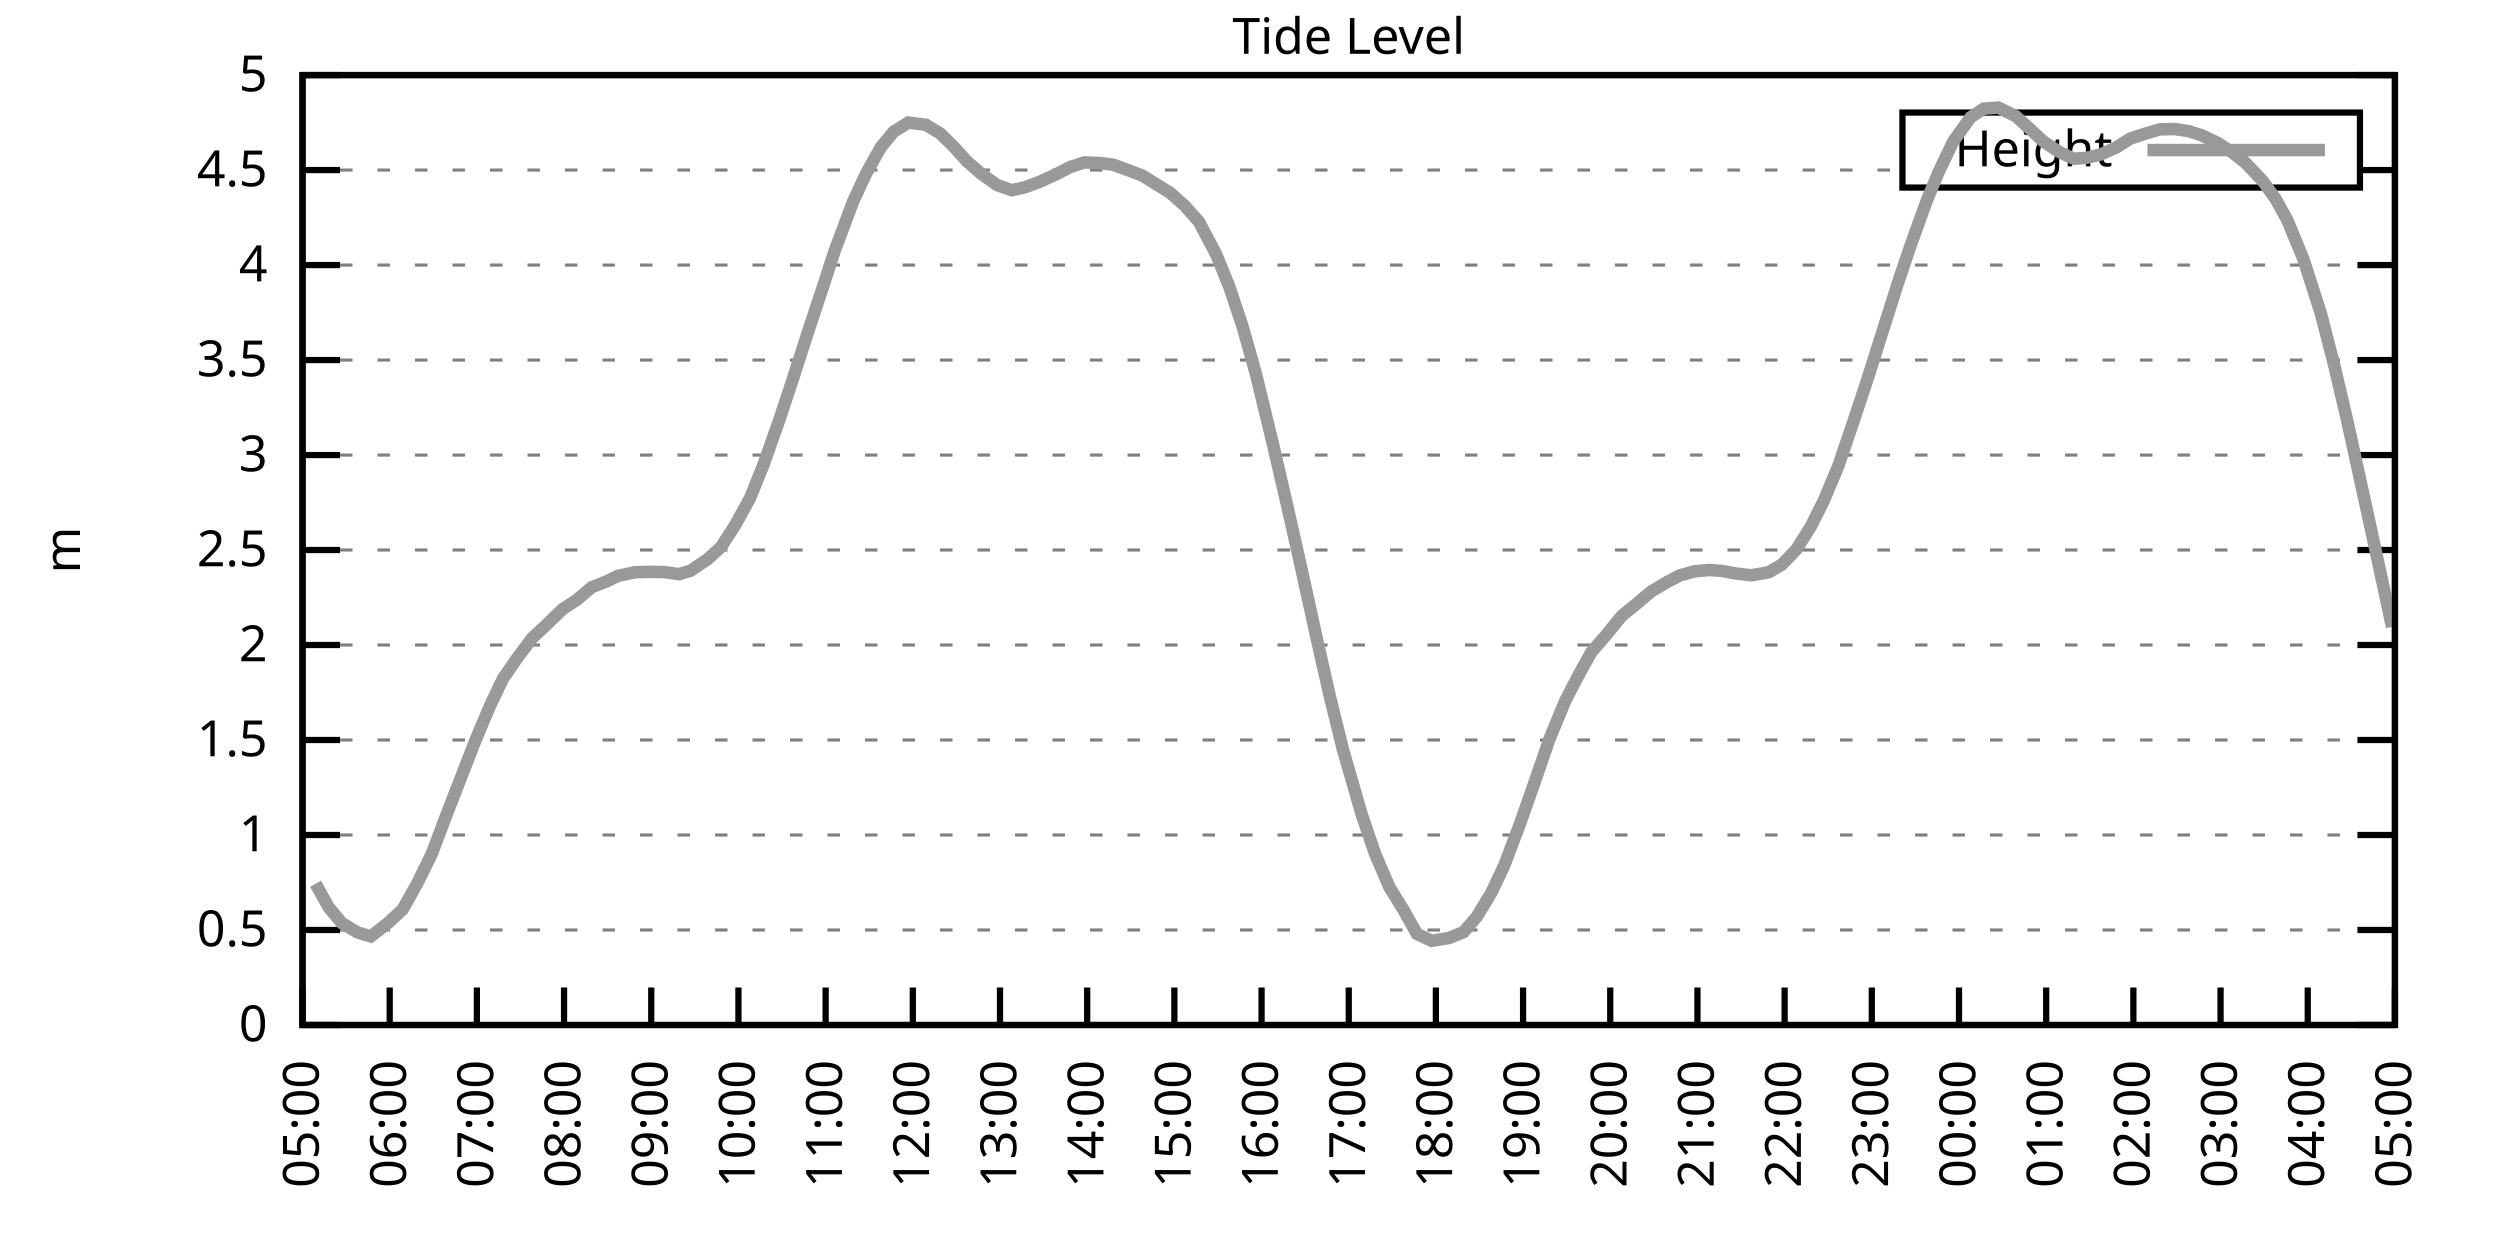
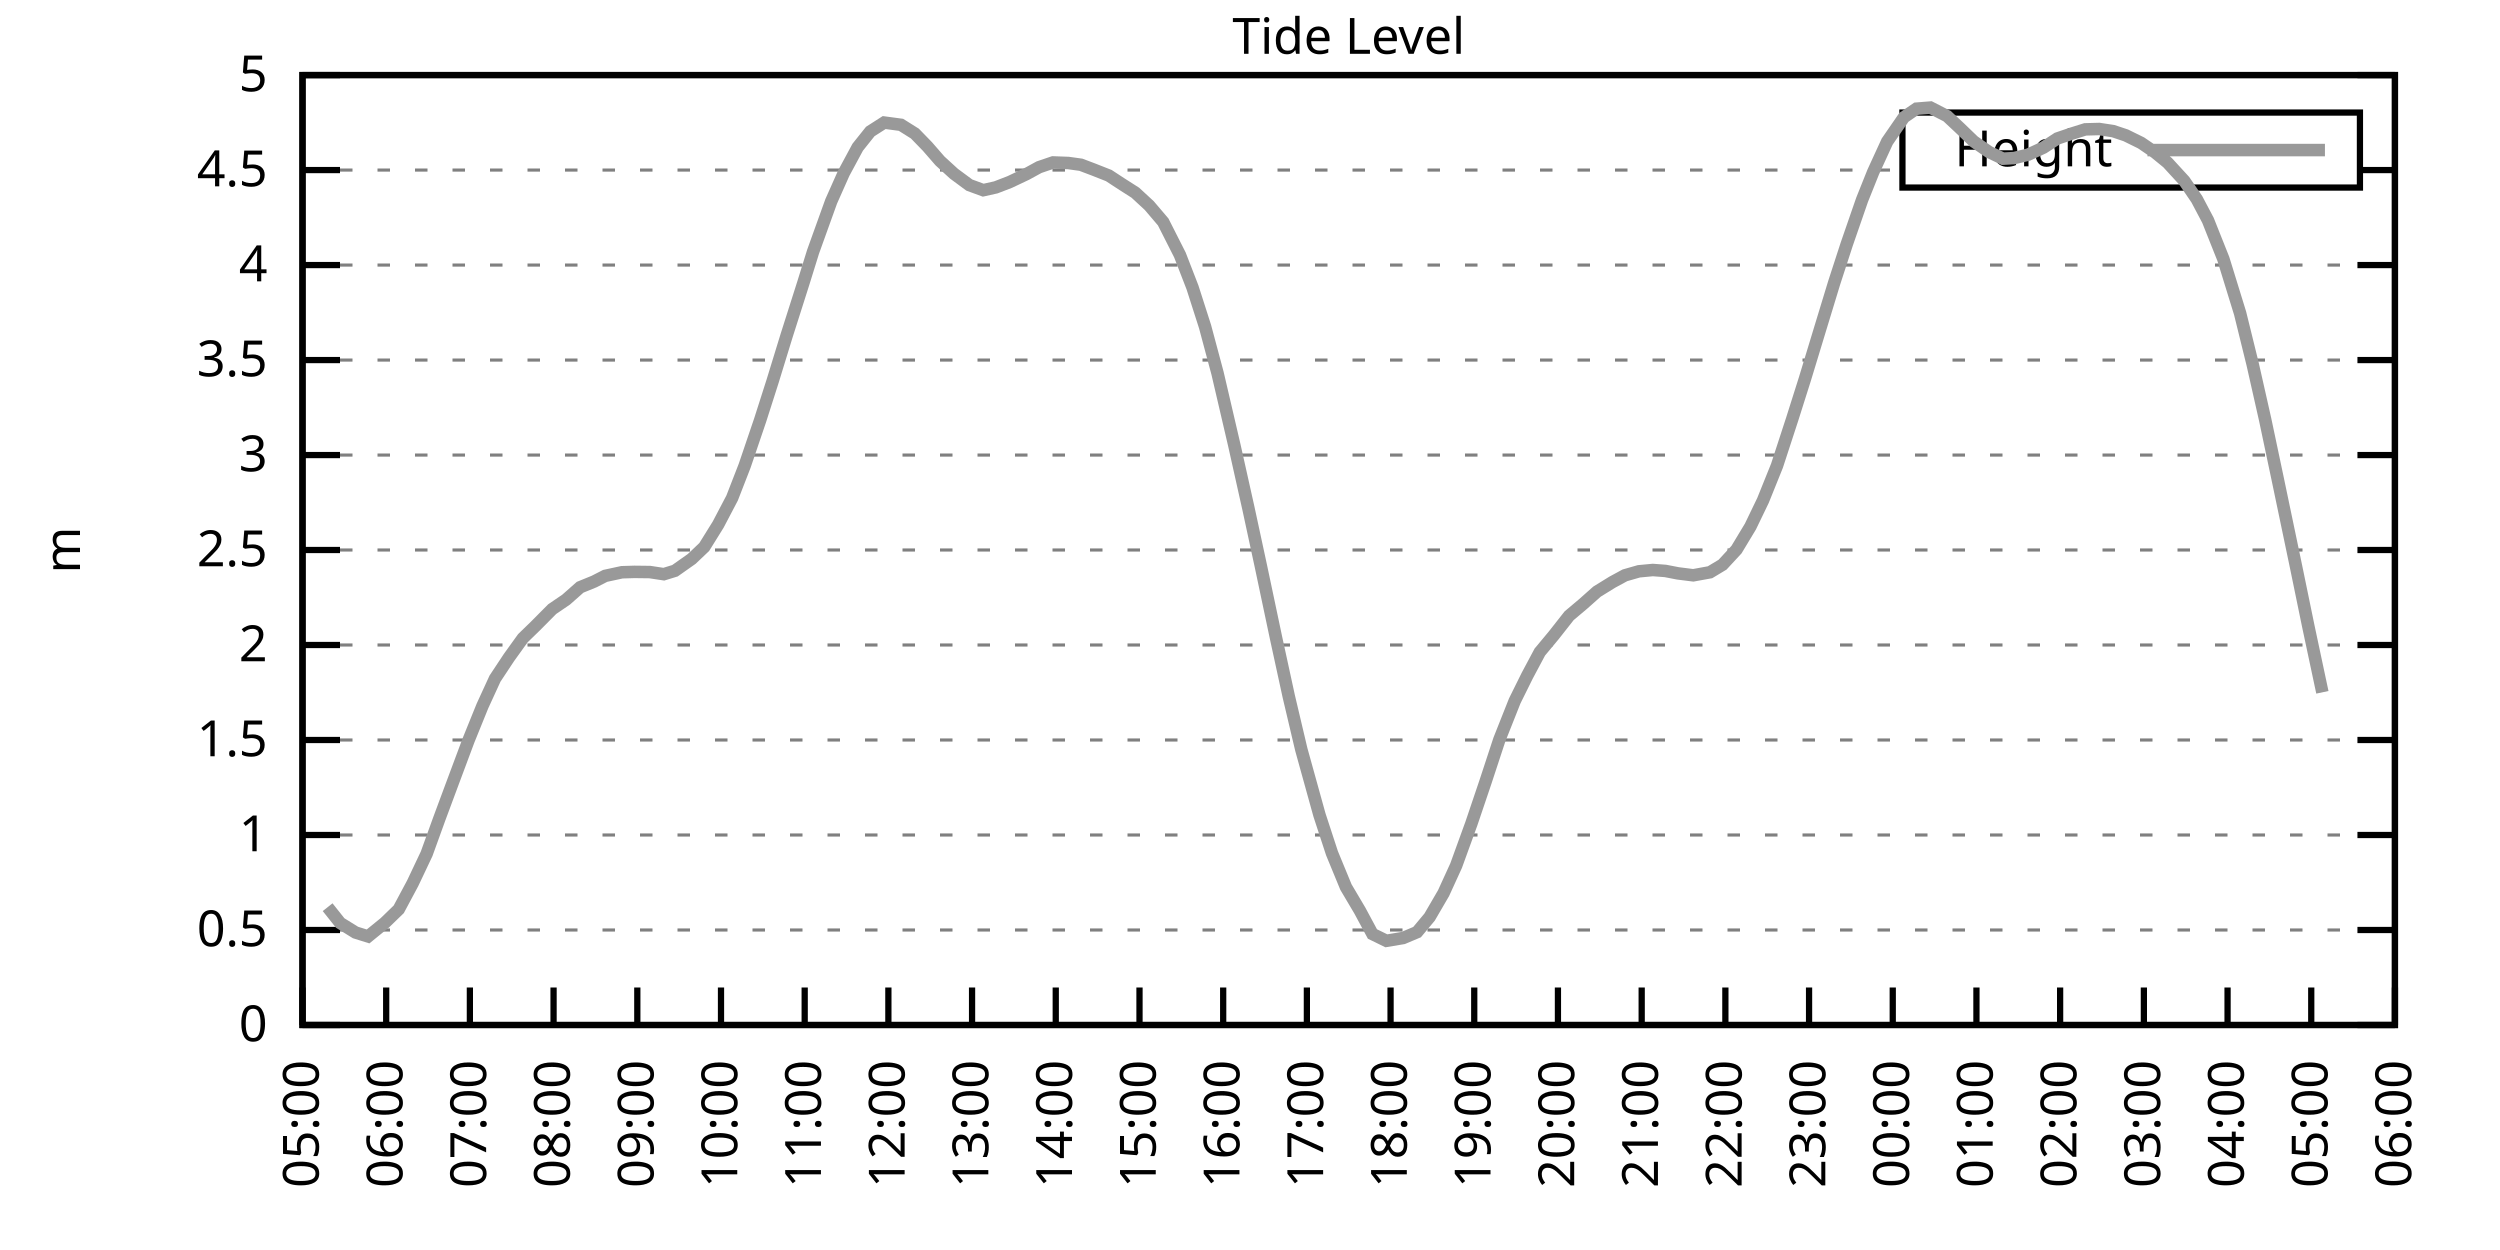
<svg xmlns="http://www.w3.org/2000/svg" xmlns:xlink="http://www.w3.org/1999/xlink" width="400" height="200" viewBox="0 0 400 200">
  <g id="gnuplot_canvas">
    <rect x="0" y="0" width="400" height="200" fill="none" />
    <defs>
      <circle id="gpDot" r="0.5" stroke-width="0.5" stroke="currentColor" />
      <path id="gpPt0" stroke-width="0.333" stroke="currentColor" d="M-1,0 h2 M0,-1 v2" />
      <path id="gpPt1" stroke-width="0.333" stroke="currentColor" d="M-1,-1 L1,1 M1,-1 L-1,1" />
      <path id="gpPt2" stroke-width="0.333" stroke="currentColor" d="M-1,0 L1,0 M0,-1 L0,1 M-1,-1 L1,1 M-1,1 L1,-1" />
      <rect id="gpPt3" stroke-width="0.333" stroke="currentColor" x="-1" y="-1" width="2" height="2" />
      <rect id="gpPt4" stroke-width="0.333" stroke="currentColor" fill="currentColor" x="-1" y="-1" width="2" height="2" />
      <circle id="gpPt5" stroke-width="0.333" stroke="currentColor" cx="0" cy="0" r="1" />
      <use xlink:href="#gpPt5" id="gpPt6" fill="currentColor" stroke="none" />
      <path id="gpPt7" stroke-width="0.333" stroke="currentColor" d="M0,-1.33 L-1.33,0.67 L1.33,0.67 z" />
      <use xlink:href="#gpPt7" id="gpPt8" fill="currentColor" stroke="none" />
      <use xlink:href="#gpPt7" id="gpPt9" stroke="currentColor" transform="rotate(180)" />
      <use xlink:href="#gpPt9" id="gpPt10" fill="currentColor" stroke="none" />
      <use xlink:href="#gpPt3" id="gpPt11" stroke="currentColor" transform="rotate(45)" />
      <use xlink:href="#gpPt11" id="gpPt12" fill="currentColor" stroke="none" />
      <path id="gpPt13" stroke-width="0.333" stroke="currentColor" d="M0,1.330 L1.265,0.411 L0.782,-1.067 L-0.782,-1.076 L-1.265,0.411 z" />
      <use xlink:href="#gpPt13" id="gpPt14" fill="currentColor" stroke="none" />
      <filter id="textbox" filterUnits="objectBoundingBox" x="0" y="0" height="1" width="1">
        <feFlood flood-color="white" flood-opacity="1" result="bgnd" />
        <feComposite in="SourceGraphic" in2="bgnd" operator="atop" />
      </filter>
      <filter id="greybox" filterUnits="objectBoundingBox" x="0" y="0" height="1" width="1">
        <feFlood flood-color="lightgrey" flood-opacity="1" result="grey" />
        <feComposite in="SourceGraphic" in2="grey" operator="atop" />
      </filter>
    </defs>
    <g fill="none" color="white" stroke="currentColor" stroke-width="1.00" stroke-linecap="butt" stroke-linejoin="miter">
</g>
    <g fill="none" color="black" stroke="currentColor" stroke-width="1.00" stroke-linecap="butt" stroke-linejoin="miter">
      <g stroke="none" shape-rendering="crispEdges">
        <polygon fill="rgb(255, 255, 255)" points="48.40,164.00 383.18,164.00 383.18,12.02 48.40,12.02 " />
      </g>
    </g>
    <g fill="none" color="black" stroke="currentColor" stroke-width="1.00" stroke-linecap="butt" stroke-linejoin="miter">
</g>
    <g fill="none" color="black" stroke="black" stroke-width="0.50" stroke-linecap="butt" stroke-linejoin="miter">
</g>
    <g fill="none" color="gray" stroke="currentColor" stroke-width="0.50" stroke-linecap="butt" stroke-linejoin="miter">
      <path stroke="gray" stroke-dasharray="2,4" class="gridline" d="M48.40,164.00 L383.19,164.00  " />
    </g>
    <g fill="none" color="gray" stroke="gray" stroke-width="1.00" stroke-linecap="butt" stroke-linejoin="miter">
</g>
    <g fill="none" color="black" stroke="currentColor" stroke-width="1.00" stroke-linecap="butt" stroke-linejoin="miter">
      <path stroke="black" d="M48.40,164.00 L54.40,164.00 M383.19,164.00 L377.19,164.00  " />
      <g transform="translate(42.80,166.60)" stroke="none" fill="black" font-family="Sans" font-size="8.00" text-anchor="end">
        <text>
          <tspan font-family="Sans"> 0</tspan>
        </text>
      </g>
    </g>
    <g fill="none" color="black" stroke="currentColor" stroke-width="1.00" stroke-linecap="butt" stroke-linejoin="miter">
</g>
    <g fill="none" color="black" stroke="black" stroke-width="0.50" stroke-linecap="butt" stroke-linejoin="miter">
</g>
    <g fill="none" color="gray" stroke="currentColor" stroke-width="0.50" stroke-linecap="butt" stroke-linejoin="miter">
      <path stroke="gray" stroke-dasharray="2,4" class="gridline" d="M48.40,148.80 L383.19,148.80  " />
    </g>
    <g fill="none" color="gray" stroke="gray" stroke-width="1.00" stroke-linecap="butt" stroke-linejoin="miter">
</g>
    <g fill="none" color="black" stroke="currentColor" stroke-width="1.00" stroke-linecap="butt" stroke-linejoin="miter">
      <path stroke="black" d="M48.40,148.80 L54.40,148.80 M383.19,148.80 L377.19,148.80  " />
      <g transform="translate(42.80,151.40)" stroke="none" fill="black" font-family="Sans" font-size="8.00" text-anchor="end">
        <text>
          <tspan font-family="Sans"> 0.5</tspan>
        </text>
      </g>
    </g>
    <g fill="none" color="black" stroke="currentColor" stroke-width="1.00" stroke-linecap="butt" stroke-linejoin="miter">
</g>
    <g fill="none" color="black" stroke="black" stroke-width="0.50" stroke-linecap="butt" stroke-linejoin="miter">
</g>
    <g fill="none" color="gray" stroke="currentColor" stroke-width="0.50" stroke-linecap="butt" stroke-linejoin="miter">
      <path stroke="gray" stroke-dasharray="2,4" class="gridline" d="M48.40,133.60 L383.19,133.60  " />
    </g>
    <g fill="none" color="gray" stroke="gray" stroke-width="1.00" stroke-linecap="butt" stroke-linejoin="miter">
</g>
    <g fill="none" color="black" stroke="currentColor" stroke-width="1.00" stroke-linecap="butt" stroke-linejoin="miter">
      <path stroke="black" d="M48.40,133.60 L54.40,133.60 M383.19,133.60 L377.19,133.60  " />
      <g transform="translate(42.80,136.20)" stroke="none" fill="black" font-family="Sans" font-size="8.00" text-anchor="end">
        <text>
          <tspan font-family="Sans"> 1</tspan>
        </text>
      </g>
    </g>
    <g fill="none" color="black" stroke="currentColor" stroke-width="1.00" stroke-linecap="butt" stroke-linejoin="miter">
</g>
    <g fill="none" color="black" stroke="black" stroke-width="0.50" stroke-linecap="butt" stroke-linejoin="miter">
</g>
    <g fill="none" color="gray" stroke="currentColor" stroke-width="0.50" stroke-linecap="butt" stroke-linejoin="miter">
      <path stroke="gray" stroke-dasharray="2,4" class="gridline" d="M48.40,118.40 L383.19,118.40  " />
    </g>
    <g fill="none" color="gray" stroke="gray" stroke-width="1.00" stroke-linecap="butt" stroke-linejoin="miter">
</g>
    <g fill="none" color="black" stroke="currentColor" stroke-width="1.00" stroke-linecap="butt" stroke-linejoin="miter">
      <path stroke="black" d="M48.40,118.40 L54.40,118.40 M383.19,118.40 L377.19,118.40  " />
      <g transform="translate(42.80,121.00)" stroke="none" fill="black" font-family="Sans" font-size="8.00" text-anchor="end">
        <text>
          <tspan font-family="Sans"> 1.5</tspan>
        </text>
      </g>
    </g>
    <g fill="none" color="black" stroke="currentColor" stroke-width="1.00" stroke-linecap="butt" stroke-linejoin="miter">
</g>
    <g fill="none" color="black" stroke="black" stroke-width="0.50" stroke-linecap="butt" stroke-linejoin="miter">
</g>
    <g fill="none" color="gray" stroke="currentColor" stroke-width="0.50" stroke-linecap="butt" stroke-linejoin="miter">
      <path stroke="gray" stroke-dasharray="2,4" class="gridline" d="M48.40,103.20 L383.19,103.20  " />
    </g>
    <g fill="none" color="gray" stroke="gray" stroke-width="1.00" stroke-linecap="butt" stroke-linejoin="miter">
</g>
    <g fill="none" color="black" stroke="currentColor" stroke-width="1.00" stroke-linecap="butt" stroke-linejoin="miter">
      <path stroke="black" d="M48.40,103.20 L54.40,103.20 M383.19,103.20 L377.19,103.20  " />
      <g transform="translate(42.80,105.80)" stroke="none" fill="black" font-family="Sans" font-size="8.00" text-anchor="end">
        <text>
          <tspan font-family="Sans"> 2</tspan>
        </text>
      </g>
    </g>
    <g fill="none" color="black" stroke="currentColor" stroke-width="1.00" stroke-linecap="butt" stroke-linejoin="miter">
</g>
    <g fill="none" color="black" stroke="black" stroke-width="0.50" stroke-linecap="butt" stroke-linejoin="miter">
</g>
    <g fill="none" color="gray" stroke="currentColor" stroke-width="0.50" stroke-linecap="butt" stroke-linejoin="miter">
      <path stroke="gray" stroke-dasharray="2,4" class="gridline" d="M48.40,88.00 L383.19,88.00  " />
    </g>
    <g fill="none" color="gray" stroke="gray" stroke-width="1.00" stroke-linecap="butt" stroke-linejoin="miter">
</g>
    <g fill="none" color="black" stroke="currentColor" stroke-width="1.00" stroke-linecap="butt" stroke-linejoin="miter">
      <path stroke="black" d="M48.40,88.00 L54.40,88.00 M383.19,88.00 L377.19,88.00  " />
      <g transform="translate(42.80,90.60)" stroke="none" fill="black" font-family="Sans" font-size="8.00" text-anchor="end">
        <text>
          <tspan font-family="Sans"> 2.5</tspan>
        </text>
      </g>
    </g>
    <g fill="none" color="black" stroke="currentColor" stroke-width="1.00" stroke-linecap="butt" stroke-linejoin="miter">
</g>
    <g fill="none" color="black" stroke="black" stroke-width="0.50" stroke-linecap="butt" stroke-linejoin="miter">
</g>
    <g fill="none" color="gray" stroke="currentColor" stroke-width="0.50" stroke-linecap="butt" stroke-linejoin="miter">
      <path stroke="gray" stroke-dasharray="2,4" class="gridline" d="M48.40,72.81 L383.19,72.81  " />
    </g>
    <g fill="none" color="gray" stroke="gray" stroke-width="1.00" stroke-linecap="butt" stroke-linejoin="miter">
</g>
    <g fill="none" color="black" stroke="currentColor" stroke-width="1.00" stroke-linecap="butt" stroke-linejoin="miter">
      <path stroke="black" d="M48.40,72.81 L54.40,72.81 M383.19,72.81 L377.19,72.81  " />
      <g transform="translate(42.80,75.41)" stroke="none" fill="black" font-family="Sans" font-size="8.00" text-anchor="end">
        <text>
          <tspan font-family="Sans"> 3</tspan>
        </text>
      </g>
    </g>
    <g fill="none" color="black" stroke="currentColor" stroke-width="1.00" stroke-linecap="butt" stroke-linejoin="miter">
</g>
    <g fill="none" color="black" stroke="black" stroke-width="0.50" stroke-linecap="butt" stroke-linejoin="miter">
</g>
    <g fill="none" color="gray" stroke="currentColor" stroke-width="0.50" stroke-linecap="butt" stroke-linejoin="miter">
      <path stroke="gray" stroke-dasharray="2,4" class="gridline" d="M48.40,57.61 L383.19,57.61  " />
    </g>
    <g fill="none" color="gray" stroke="gray" stroke-width="1.00" stroke-linecap="butt" stroke-linejoin="miter">
</g>
    <g fill="none" color="black" stroke="currentColor" stroke-width="1.00" stroke-linecap="butt" stroke-linejoin="miter">
      <path stroke="black" d="M48.40,57.61 L54.40,57.61 M383.19,57.61 L377.19,57.61  " />
      <g transform="translate(42.80,60.21)" stroke="none" fill="black" font-family="Sans" font-size="8.00" text-anchor="end">
        <text>
          <tspan font-family="Sans"> 3.5</tspan>
        </text>
      </g>
    </g>
    <g fill="none" color="black" stroke="currentColor" stroke-width="1.00" stroke-linecap="butt" stroke-linejoin="miter">
</g>
    <g fill="none" color="black" stroke="black" stroke-width="0.50" stroke-linecap="butt" stroke-linejoin="miter">
</g>
    <g fill="none" color="gray" stroke="currentColor" stroke-width="0.50" stroke-linecap="butt" stroke-linejoin="miter">
      <path stroke="gray" stroke-dasharray="2,4" class="gridline" d="M48.40,42.41 L383.19,42.41  " />
    </g>
    <g fill="none" color="gray" stroke="gray" stroke-width="1.00" stroke-linecap="butt" stroke-linejoin="miter">
</g>
    <g fill="none" color="black" stroke="currentColor" stroke-width="1.00" stroke-linecap="butt" stroke-linejoin="miter">
      <path stroke="black" d="M48.40,42.41 L54.40,42.41 M383.19,42.41 L377.19,42.41  " />
      <g transform="translate(42.80,45.01)" stroke="none" fill="black" font-family="Sans" font-size="8.00" text-anchor="end">
        <text>
          <tspan font-family="Sans"> 4</tspan>
        </text>
      </g>
    </g>
    <g fill="none" color="black" stroke="currentColor" stroke-width="1.00" stroke-linecap="butt" stroke-linejoin="miter">
</g>
    <g fill="none" color="black" stroke="black" stroke-width="0.50" stroke-linecap="butt" stroke-linejoin="miter">
</g>
    <g fill="none" color="gray" stroke="currentColor" stroke-width="0.50" stroke-linecap="butt" stroke-linejoin="miter">
      <path stroke="gray" stroke-dasharray="2,4" class="gridline" d="M48.40,27.21 L304.39,27.21 M377.59,27.21 L383.19,27.21  " />
    </g>
    <g fill="none" color="gray" stroke="gray" stroke-width="1.00" stroke-linecap="butt" stroke-linejoin="miter">
</g>
    <g fill="none" color="black" stroke="currentColor" stroke-width="1.00" stroke-linecap="butt" stroke-linejoin="miter">
      <path stroke="black" d="M48.40,27.21 L54.40,27.21 M383.19,27.21 L377.19,27.21  " />
      <g transform="translate(42.80,29.81)" stroke="none" fill="black" font-family="Sans" font-size="8.00" text-anchor="end">
        <text>
          <tspan font-family="Sans"> 4.5</tspan>
        </text>
      </g>
    </g>
    <g fill="none" color="black" stroke="currentColor" stroke-width="1.00" stroke-linecap="butt" stroke-linejoin="miter">
</g>
    <g fill="none" color="black" stroke="black" stroke-width="0.50" stroke-linecap="butt" stroke-linejoin="miter">
</g>
    <g fill="none" color="gray" stroke="currentColor" stroke-width="0.50" stroke-linecap="butt" stroke-linejoin="miter">
      <path stroke="gray" stroke-dasharray="2,4" class="gridline" d="M48.40,12.01 L383.19,12.01  " />
    </g>
    <g fill="none" color="gray" stroke="gray" stroke-width="1.00" stroke-linecap="butt" stroke-linejoin="miter">
</g>
    <g fill="none" color="black" stroke="currentColor" stroke-width="1.00" stroke-linecap="butt" stroke-linejoin="miter">
      <path stroke="black" d="M48.40,12.01 L54.40,12.01 M383.19,12.01 L377.19,12.01  " />
      <g transform="translate(42.80,14.61)" stroke="none" fill="black" font-family="Sans" font-size="8.00" text-anchor="end">
        <text>
          <tspan font-family="Sans"> 5</tspan>
        </text>
      </g>
    </g>
    <g fill="none" color="black" stroke="currentColor" stroke-width="1.00" stroke-linecap="butt" stroke-linejoin="miter">
      <path stroke="black" d="M48.40,164.00 L48.40,158.00  " />
      <g transform="translate(51.00,169.60) rotate(270.00)" stroke="none" fill="black" font-family="Sans" font-size="8.00" text-anchor="end">
        <text>
          <tspan font-family="Sans">05:00</tspan>
        </text>
      </g>
    </g>
    <g fill="none" color="black" stroke="currentColor" stroke-width="1.00" stroke-linecap="butt" stroke-linejoin="miter">
-       <path stroke="black" d="M62.35,164.00 L62.35,158.00  " />
-       <g transform="translate(64.95,169.60) rotate(270.00)" stroke="none" fill="black" font-family="Sans" font-size="8.00" text-anchor="end">
+       <path stroke="black" d="M61.79,164.00 L61.79,158.00  " />
+       <g transform="translate(64.39,169.60) rotate(270.00)" stroke="none" fill="black" font-family="Sans" font-size="8.00" text-anchor="end">
        <text>
          <tspan font-family="Sans">06:00</tspan>
        </text>
      </g>
    </g>
    <g fill="none" color="black" stroke="currentColor" stroke-width="1.00" stroke-linecap="butt" stroke-linejoin="miter">
-       <path stroke="black" d="M76.30,164.00 L76.30,158.00  " />
-       <g transform="translate(78.90,169.60) rotate(270.00)" stroke="none" fill="black" font-family="Sans" font-size="8.00" text-anchor="end">
+       <path stroke="black" d="M75.18,164.00 L75.18,158.00  " />
+       <g transform="translate(77.78,169.60) rotate(270.00)" stroke="none" fill="black" font-family="Sans" font-size="8.00" text-anchor="end">
        <text>
          <tspan font-family="Sans">07:00</tspan>
        </text>
      </g>
    </g>
    <g fill="none" color="black" stroke="currentColor" stroke-width="1.00" stroke-linecap="butt" stroke-linejoin="miter">
-       <path stroke="black" d="M90.25,164.00 L90.25,158.00  " />
-       <g transform="translate(92.85,169.60) rotate(270.00)" stroke="none" fill="black" font-family="Sans" font-size="8.00" text-anchor="end">
+       <path stroke="black" d="M88.57,164.00 L88.57,158.00  " />
+       <g transform="translate(91.17,169.60) rotate(270.00)" stroke="none" fill="black" font-family="Sans" font-size="8.00" text-anchor="end">
        <text>
          <tspan font-family="Sans">08:00</tspan>
        </text>
      </g>
    </g>
    <g fill="none" color="black" stroke="currentColor" stroke-width="1.00" stroke-linecap="butt" stroke-linejoin="miter">
-       <path stroke="black" d="M104.20,164.00 L104.20,158.00  " />
-       <g transform="translate(106.80,169.60) rotate(270.00)" stroke="none" fill="black" font-family="Sans" font-size="8.00" text-anchor="end">
+       <path stroke="black" d="M101.97,164.00 L101.97,158.00  " />
+       <g transform="translate(104.57,169.60) rotate(270.00)" stroke="none" fill="black" font-family="Sans" font-size="8.00" text-anchor="end">
        <text>
          <tspan font-family="Sans">09:00</tspan>
        </text>
      </g>
    </g>
    <g fill="none" color="black" stroke="currentColor" stroke-width="1.00" stroke-linecap="butt" stroke-linejoin="miter">
-       <path stroke="black" d="M118.15,164.00 L118.15,158.00  " />
-       <g transform="translate(120.75,169.60) rotate(270.00)" stroke="none" fill="black" font-family="Sans" font-size="8.00" text-anchor="end">
+       <path stroke="black" d="M115.36,164.00 L115.36,158.00  " />
+       <g transform="translate(117.96,169.60) rotate(270.00)" stroke="none" fill="black" font-family="Sans" font-size="8.00" text-anchor="end">
        <text>
          <tspan font-family="Sans">10:00</tspan>
        </text>
      </g>
    </g>
    <g fill="none" color="black" stroke="currentColor" stroke-width="1.00" stroke-linecap="butt" stroke-linejoin="miter">
-       <path stroke="black" d="M132.10,164.00 L132.10,158.00  " />
-       <g transform="translate(134.70,169.60) rotate(270.00)" stroke="none" fill="black" font-family="Sans" font-size="8.00" text-anchor="end">
+       <path stroke="black" d="M128.75,164.00 L128.75,158.00  " />
+       <g transform="translate(131.35,169.60) rotate(270.00)" stroke="none" fill="black" font-family="Sans" font-size="8.00" text-anchor="end">
        <text>
          <tspan font-family="Sans">11:00</tspan>
        </text>
      </g>
    </g>
    <g fill="none" color="black" stroke="currentColor" stroke-width="1.00" stroke-linecap="butt" stroke-linejoin="miter">
-       <path stroke="black" d="M146.05,164.00 L146.05,158.00  " />
-       <g transform="translate(148.65,169.60) rotate(270.00)" stroke="none" fill="black" font-family="Sans" font-size="8.00" text-anchor="end">
+       <path stroke="black" d="M142.14,164.00 L142.14,158.00  " />
+       <g transform="translate(144.74,169.60) rotate(270.00)" stroke="none" fill="black" font-family="Sans" font-size="8.00" text-anchor="end">
        <text>
          <tspan font-family="Sans">12:00</tspan>
        </text>
      </g>
    </g>
    <g fill="none" color="black" stroke="currentColor" stroke-width="1.00" stroke-linecap="butt" stroke-linejoin="miter">
-       <path stroke="black" d="M160.00,164.00 L160.00,158.00  " />
-       <g transform="translate(162.60,169.60) rotate(270.00)" stroke="none" fill="black" font-family="Sans" font-size="8.00" text-anchor="end">
+       <path stroke="black" d="M155.53,164.00 L155.53,158.00  " />
+       <g transform="translate(158.13,169.60) rotate(270.00)" stroke="none" fill="black" font-family="Sans" font-size="8.00" text-anchor="end">
        <text>
          <tspan font-family="Sans">13:00</tspan>
        </text>
      </g>
    </g>
    <g fill="none" color="black" stroke="currentColor" stroke-width="1.00" stroke-linecap="butt" stroke-linejoin="miter">
-       <path stroke="black" d="M173.95,164.00 L173.95,158.00  " />
-       <g transform="translate(176.55,169.60) rotate(270.00)" stroke="none" fill="black" font-family="Sans" font-size="8.00" text-anchor="end">
+       <path stroke="black" d="M168.92,164.00 L168.92,158.00  " />
+       <g transform="translate(171.52,169.60) rotate(270.00)" stroke="none" fill="black" font-family="Sans" font-size="8.00" text-anchor="end">
        <text>
          <tspan font-family="Sans">14:00</tspan>
        </text>
      </g>
    </g>
    <g fill="none" color="black" stroke="currentColor" stroke-width="1.00" stroke-linecap="butt" stroke-linejoin="miter">
-       <path stroke="black" d="M187.90,164.00 L187.90,158.00  " />
-       <g transform="translate(190.50,169.60) rotate(270.00)" stroke="none" fill="black" font-family="Sans" font-size="8.00" text-anchor="end">
+       <path stroke="black" d="M182.32,164.00 L182.32,158.00  " />
+       <g transform="translate(184.92,169.60) rotate(270.00)" stroke="none" fill="black" font-family="Sans" font-size="8.00" text-anchor="end">
        <text>
          <tspan font-family="Sans">15:00</tspan>
        </text>
      </g>
    </g>
    <g fill="none" color="black" stroke="currentColor" stroke-width="1.00" stroke-linecap="butt" stroke-linejoin="miter">
-       <path stroke="black" d="M201.85,164.00 L201.85,158.00  " />
-       <g transform="translate(204.45,169.60) rotate(270.00)" stroke="none" fill="black" font-family="Sans" font-size="8.00" text-anchor="end">
+       <path stroke="black" d="M195.71,164.00 L195.71,158.00  " />
+       <g transform="translate(198.31,169.60) rotate(270.00)" stroke="none" fill="black" font-family="Sans" font-size="8.00" text-anchor="end">
        <text>
          <tspan font-family="Sans">16:00</tspan>
        </text>
      </g>
    </g>
    <g fill="none" color="black" stroke="currentColor" stroke-width="1.00" stroke-linecap="butt" stroke-linejoin="miter">
-       <path stroke="black" d="M215.80,164.00 L215.80,158.00  " />
-       <g transform="translate(218.40,169.60) rotate(270.00)" stroke="none" fill="black" font-family="Sans" font-size="8.00" text-anchor="end">
+       <path stroke="black" d="M209.10,164.00 L209.10,158.00  " />
+       <g transform="translate(211.70,169.60) rotate(270.00)" stroke="none" fill="black" font-family="Sans" font-size="8.00" text-anchor="end">
        <text>
          <tspan font-family="Sans">17:00</tspan>
        </text>
      </g>
    </g>
    <g fill="none" color="black" stroke="currentColor" stroke-width="1.00" stroke-linecap="butt" stroke-linejoin="miter">
-       <path stroke="black" d="M229.74,164.00 L229.74,158.00  " />
-       <g transform="translate(232.34,169.60) rotate(270.00)" stroke="none" fill="black" font-family="Sans" font-size="8.00" text-anchor="end">
+       <path stroke="black" d="M222.49,164.00 L222.49,158.00  " />
+       <g transform="translate(225.09,169.60) rotate(270.00)" stroke="none" fill="black" font-family="Sans" font-size="8.00" text-anchor="end">
        <text>
          <tspan font-family="Sans">18:00</tspan>
        </text>
      </g>
    </g>
    <g fill="none" color="black" stroke="currentColor" stroke-width="1.00" stroke-linecap="butt" stroke-linejoin="miter">
-       <path stroke="black" d="M243.69,164.00 L243.69,158.00  " />
-       <g transform="translate(246.29,169.60) rotate(270.00)" stroke="none" fill="black" font-family="Sans" font-size="8.00" text-anchor="end">
+       <path stroke="black" d="M235.88,164.00 L235.88,158.00  " />
+       <g transform="translate(238.48,169.60) rotate(270.00)" stroke="none" fill="black" font-family="Sans" font-size="8.00" text-anchor="end">
        <text>
          <tspan font-family="Sans">19:00</tspan>
        </text>
      </g>
    </g>
    <g fill="none" color="black" stroke="currentColor" stroke-width="1.00" stroke-linecap="butt" stroke-linejoin="miter">
-       <path stroke="black" d="M257.64,164.00 L257.64,158.00  " />
-       <g transform="translate(260.24,169.60) rotate(270.00)" stroke="none" fill="black" font-family="Sans" font-size="8.00" text-anchor="end">
+       <path stroke="black" d="M249.27,164.00 L249.27,158.00  " />
+       <g transform="translate(251.87,169.60) rotate(270.00)" stroke="none" fill="black" font-family="Sans" font-size="8.00" text-anchor="end">
        <text>
          <tspan font-family="Sans">20:00</tspan>
        </text>
      </g>
    </g>
    <g fill="none" color="black" stroke="currentColor" stroke-width="1.00" stroke-linecap="butt" stroke-linejoin="miter">
-       <path stroke="black" d="M271.59,164.00 L271.59,158.00  " />
-       <g transform="translate(274.19,169.60) rotate(270.00)" stroke="none" fill="black" font-family="Sans" font-size="8.00" text-anchor="end">
+       <path stroke="black" d="M262.67,164.00 L262.67,158.00  " />
+       <g transform="translate(265.27,169.60) rotate(270.00)" stroke="none" fill="black" font-family="Sans" font-size="8.00" text-anchor="end">
        <text>
          <tspan font-family="Sans">21:00</tspan>
        </text>
      </g>
    </g>
    <g fill="none" color="black" stroke="currentColor" stroke-width="1.00" stroke-linecap="butt" stroke-linejoin="miter">
-       <path stroke="black" d="M285.54,164.00 L285.54,158.00  " />
-       <g transform="translate(288.14,169.60) rotate(270.00)" stroke="none" fill="black" font-family="Sans" font-size="8.00" text-anchor="end">
+       <path stroke="black" d="M276.06,164.00 L276.06,158.00  " />
+       <g transform="translate(278.66,169.60) rotate(270.00)" stroke="none" fill="black" font-family="Sans" font-size="8.00" text-anchor="end">
        <text>
          <tspan font-family="Sans">22:00</tspan>
        </text>
      </g>
    </g>
    <g fill="none" color="black" stroke="currentColor" stroke-width="1.00" stroke-linecap="butt" stroke-linejoin="miter">
-       <path stroke="black" d="M299.49,164.00 L299.49,158.00  " />
-       <g transform="translate(302.09,169.60) rotate(270.00)" stroke="none" fill="black" font-family="Sans" font-size="8.00" text-anchor="end">
+       <path stroke="black" d="M289.45,164.00 L289.45,158.00  " />
+       <g transform="translate(292.05,169.60) rotate(270.00)" stroke="none" fill="black" font-family="Sans" font-size="8.00" text-anchor="end">
        <text>
          <tspan font-family="Sans">23:00</tspan>
        </text>
      </g>
    </g>
    <g fill="none" color="black" stroke="currentColor" stroke-width="1.00" stroke-linecap="butt" stroke-linejoin="miter">
-       <path stroke="black" d="M313.44,164.00 L313.44,158.00  " />
-       <g transform="translate(316.04,169.60) rotate(270.00)" stroke="none" fill="black" font-family="Sans" font-size="8.00" text-anchor="end">
+       <path stroke="black" d="M302.84,164.00 L302.84,158.00  " />
+       <g transform="translate(305.44,169.60) rotate(270.00)" stroke="none" fill="black" font-family="Sans" font-size="8.00" text-anchor="end">
        <text>
          <tspan font-family="Sans">00:00</tspan>
        </text>
      </g>
    </g>
    <g fill="none" color="black" stroke="currentColor" stroke-width="1.00" stroke-linecap="butt" stroke-linejoin="miter">
-       <path stroke="black" d="M327.39,164.00 L327.39,158.00  " />
-       <g transform="translate(329.99,169.60) rotate(270.00)" stroke="none" fill="black" font-family="Sans" font-size="8.00" text-anchor="end">
+       <path stroke="black" d="M316.23,164.00 L316.23,158.00  " />
+       <g transform="translate(318.83,169.60) rotate(270.00)" stroke="none" fill="black" font-family="Sans" font-size="8.00" text-anchor="end">
        <text>
          <tspan font-family="Sans">01:00</tspan>
        </text>
      </g>
    </g>
    <g fill="none" color="black" stroke="currentColor" stroke-width="1.00" stroke-linecap="butt" stroke-linejoin="miter">
-       <path stroke="black" d="M341.34,164.00 L341.34,158.00  " />
-       <g transform="translate(343.94,169.60) rotate(270.00)" stroke="none" fill="black" font-family="Sans" font-size="8.00" text-anchor="end">
+       <path stroke="black" d="M329.62,164.00 L329.62,158.00  " />
+       <g transform="translate(332.22,169.60) rotate(270.00)" stroke="none" fill="black" font-family="Sans" font-size="8.00" text-anchor="end">
        <text>
          <tspan font-family="Sans">02:00</tspan>
        </text>
      </g>
    </g>
    <g fill="none" color="black" stroke="currentColor" stroke-width="1.00" stroke-linecap="butt" stroke-linejoin="miter">
-       <path stroke="black" d="M355.29,164.00 L355.29,158.00  " />
-       <g transform="translate(357.89,169.60) rotate(270.00)" stroke="none" fill="black" font-family="Sans" font-size="8.00" text-anchor="end">
+       <path stroke="black" d="M343.02,164.00 L343.02,158.00  " />
+       <g transform="translate(345.62,169.60) rotate(270.00)" stroke="none" fill="black" font-family="Sans" font-size="8.00" text-anchor="end">
        <text>
          <tspan font-family="Sans">03:00</tspan>
        </text>
      </g>
    </g>
    <g fill="none" color="black" stroke="currentColor" stroke-width="1.00" stroke-linecap="butt" stroke-linejoin="miter">
-       <path stroke="black" d="M369.24,164.00 L369.24,158.00  " />
-       <g transform="translate(371.84,169.60) rotate(270.00)" stroke="none" fill="black" font-family="Sans" font-size="8.00" text-anchor="end">
+       <path stroke="black" d="M356.41,164.00 L356.41,158.00  " />
+       <g transform="translate(359.01,169.60) rotate(270.00)" stroke="none" fill="black" font-family="Sans" font-size="8.00" text-anchor="end">
        <text>
          <tspan font-family="Sans">04:00</tspan>
+         </text>
+       </g>
+     </g>
+     <g fill="none" color="black" stroke="currentColor" stroke-width="1.00" stroke-linecap="butt" stroke-linejoin="miter">
+       <path stroke="black" d="M369.80,164.00 L369.80,158.00  " />
+       <g transform="translate(372.40,169.60) rotate(270.00)" stroke="none" fill="black" font-family="Sans" font-size="8.00" text-anchor="end">
+         <text>
+           <tspan font-family="Sans">05:00</tspan>
        </text>
      </g>
    </g>
    <g fill="none" color="black" stroke="currentColor" stroke-width="1.00" stroke-linecap="butt" stroke-linejoin="miter">
      <path stroke="black" d="M383.19,164.00 L383.19,158.00  " />
      <g transform="translate(385.79,169.60) rotate(270.00)" stroke="none" fill="black" font-family="Sans" font-size="8.00" text-anchor="end">
        <text>
-           <tspan font-family="Sans">05:00</tspan>
+           <tspan font-family="Sans">06:00</tspan>
        </text>
      </g>
    </g>
    <g fill="none" color="black" stroke="currentColor" stroke-width="1.00" stroke-linecap="butt" stroke-linejoin="miter">
</g>
    <g fill="none" color="black" stroke="currentColor" stroke-width="1.00" stroke-linecap="butt" stroke-linejoin="miter">
      <path stroke="black" d="M48.40,12.01 L48.40,164.00 L383.19,164.00 L383.19,12.01 L48.40,12.01 Z  " />
    </g>
    <g fill="none" color="black" stroke="currentColor" stroke-width="1.00" stroke-linecap="butt" stroke-linejoin="miter">
</g>
    <g fill="none" color="black" stroke="currentColor" stroke-width="1.00" stroke-linecap="butt" stroke-linejoin="miter">
      <path stroke="black" d="M304.39,30.01 L304.39,18.01 L377.59,18.01 L377.59,30.01 L304.39,30.01 Z  " />
    </g>
    <g id="Tide_level_plot_1">
      <g fill="none" color="white" stroke="black" stroke-width="2.00" stroke-linecap="butt" stroke-linejoin="miter">
</g>
      <g fill="none" color="black" stroke="currentColor" stroke-width="2.00" stroke-linecap="butt" stroke-linejoin="miter">
        <g transform="translate(337.99,26.61)" stroke="none" fill="black" font-family="Sans" font-size="8.00" text-anchor="end">
          <text>
            <tspan font-family="Sans">Height</tspan>
          </text>
        </g>
      </g>
      <g fill="none" color="black" stroke="currentColor" stroke-width="2.00" stroke-linecap="butt" stroke-linejoin="miter">
-         <path stroke="rgb(153, 153, 153)" d="M343.59,24.01 L371.99,24.01 M50.49,141.41 L52.58,145.15 L54.68,147.68 L57.23,149.20 L59.33,149.83 L62.12,147.65   L64.44,145.49 L66.77,141.32 L69.09,136.61 L71.18,131.05 L73.28,125.64 L76.07,118.46 L78.39,112.96 L80.48,108.58   L82.81,105.21 L85.13,102.11 L87.23,100.16 L90.02,97.46 L92.34,95.94 L94.67,93.96 L96.99,93.05 L98.85,92.14   L101.64,91.56 L103.73,91.50 L106.29,91.53 L108.62,91.87 L110.48,91.32 L113.27,89.43 L115.36,87.52 L117.68,83.93   L120.01,79.68 L122.10,74.51 L124.66,67.27 L126.75,60.98 L129.08,53.72 L131.87,45.30 L133.49,40.28 L136.51,32.22   L138.61,27.70 L140.93,23.56 L143.02,21.04 L145.35,19.61 L148.14,19.97 L150.46,21.37 L152.56,23.44 L154.65,25.75   L156.97,27.79 L159.53,29.61 L161.86,30.43 L163.95,29.98 L166.27,29.12 L169.06,27.85 L171.16,26.75 L173.48,25.99   L176.04,26.08 L178.13,26.36 L180.22,27.12 L182.78,28.09 L184.87,29.40 L187.20,30.83 L189.52,32.89 L191.85,35.51   L194.64,40.80 L196.73,45.99 L198.82,52.26 L200.92,59.73 L203.71,71.23 L206.03,81.26 L208.12,90.53 L210.68,102.17   L212.77,111.41 L214.87,119.92 L217.89,130.38 L219.98,136.52 L222.30,141.93 L224.63,145.70 L226.72,149.44 L229.05,150.53   L231.84,150.08 L234.16,149.14 L236.25,146.73 L238.58,142.90 L240.67,138.50 L243.23,131.72 L245.55,125.12 L247.88,118.34   L250.44,112.14 L252.53,108.10 L254.62,104.33 L256.95,101.65 L259.50,98.52 L261.83,96.64 L264.15,94.66 L266.71,93.14   L268.80,92.05 L271.13,91.41 L273.45,91.20 L275.55,91.35 L277.64,91.74 L280.20,92.05 L282.99,91.56 L285.08,90.35   L287.40,87.94 L289.73,84.24 L291.82,80.07 L294.15,74.51 L296.70,67.00 L298.80,60.65 L301.35,52.59 L303.68,45.24   L305.77,39.06 L308.33,31.98 L310.19,27.51 L312.51,22.65 L315.30,18.76 L317.39,17.39 L319.72,17.21 L322.51,18.58   L324.60,20.46 L326.93,22.62 L329.48,24.32 L331.81,25.39 L333.67,25.29 L335.99,24.75 L338.55,23.62 L340.88,22.16   L343.20,21.40 L345.53,20.70 L347.85,20.64 L350.18,20.98 L352.27,21.65 L354.83,22.86 L357.15,24.38 L359.24,26.02   L362.03,28.94 L364.13,31.89 L365.99,35.26 L368.54,41.44 L371.33,50.13 L373.43,58.25 L375.52,67.15 L377.61,76.67   L380.63,90.53 L382.73,100.29  " />
+         <path stroke="rgb(153, 153, 153)" d="M343.59,24.01 L371.99,24.01 M52.42,145.15 L54.43,147.68 L56.88,149.20 L58.89,149.83 L61.57,147.65 L63.80,145.49   L66.03,141.32 L68.26,136.61 L70.27,131.05 L72.28,125.64 L74.96,118.46 L77.19,112.96 L79.20,108.58 L81.43,105.21   L83.66,102.11 L85.67,100.16 L88.35,97.46 L90.58,95.94 L92.82,93.96 L95.05,93.05 L96.83,92.14 L99.51,91.56   L101.52,91.50 L103.98,91.53 L106.21,91.87 L107.99,91.32 L110.67,89.43 L112.68,87.52 L114.91,83.93 L117.14,79.68   L119.15,74.51 L121.61,67.27 L123.62,60.98 L125.85,53.72 L128.53,45.30 L130.09,40.28 L132.99,32.22 L135.00,27.70   L137.23,23.56 L139.24,21.04 L141.47,19.61 L144.15,19.97 L146.38,21.37 L148.39,23.44 L150.40,25.75 L152.63,27.79   L155.09,29.61 L157.32,30.43 L159.33,29.98 L161.56,29.12 L164.24,27.85 L166.25,26.75 L168.48,25.99 L170.93,26.08   L172.94,26.36 L174.95,27.12 L177.41,28.09 L179.41,29.40 L181.65,30.83 L183.88,32.89 L186.11,35.51 L188.79,40.80   L190.80,45.99 L192.81,52.26 L194.81,59.73 L197.49,71.23 L199.73,81.26 L201.73,90.53 L204.19,102.17 L206.20,111.41   L208.21,119.92 L211.11,130.38 L213.12,136.52 L215.35,141.93 L217.58,145.70 L219.59,149.44 L221.82,150.53 L224.50,150.08   L226.73,149.14 L228.74,146.73 L230.97,142.90 L232.98,138.50 L235.44,131.72 L237.67,125.12 L239.90,118.34 L242.36,112.14   L244.36,108.10 L246.37,104.33 L248.60,101.65 L251.06,98.52 L253.29,96.64 L255.52,94.66 L257.98,93.14 L259.99,92.05   L262.22,91.41 L264.45,91.20 L266.46,91.35 L268.47,91.74 L270.92,92.05 L273.60,91.56 L275.61,90.35 L277.84,87.94   L280.07,84.24 L282.08,80.07 L284.32,74.51 L286.77,67.00 L288.78,60.65 L291.23,52.59 L293.47,45.24 L295.48,39.06   L297.93,31.98 L299.72,27.51 L301.95,22.65 L304.63,18.76 L306.63,17.39 L308.87,17.21 L311.54,18.58 L313.55,20.46   L315.79,22.62 L318.24,24.32 L320.47,25.39 L322.26,25.29 L324.49,24.75 L326.95,23.62 L329.18,22.16 L331.41,21.40   L333.64,20.70 L335.87,20.64 L338.10,20.98 L340.11,21.65 L342.57,22.86 L344.80,24.38 L346.81,26.02 L349.49,28.94   L351.50,31.89 L353.28,35.26 L355.74,41.44 L358.42,50.13 L360.42,58.25 L362.43,67.15 L364.44,76.67 L367.34,90.53   L369.35,100.29 L371.58,110.77  " />
      </g>
    </g>
    <g fill="none" color="black" stroke="currentColor" stroke-width="2.00" stroke-linecap="butt" stroke-linejoin="miter">
</g>
    <g fill="none" color="black" stroke="black" stroke-width="1.00" stroke-linecap="butt" stroke-linejoin="miter">
</g>
    <g fill="none" color="black" stroke="currentColor" stroke-width="1.00" stroke-linecap="butt" stroke-linejoin="miter">
      <path stroke="black" d="M48.40,12.01 L48.40,164.00 L383.19,164.00 L383.19,12.01 L48.40,12.01 Z  " />
      <g transform="translate(12.80,88.01) rotate(270.00)" stroke="none" fill="black" font-family="Sans" font-size="8.00" text-anchor="middle">
        <text>
          <tspan font-family="Sans">m</tspan>
        </text>
      </g>
    </g>
    <g fill="none" color="black" stroke="currentColor" stroke-width="1.00" stroke-linecap="butt" stroke-linejoin="miter">
</g>
    <g fill="none" color="black" stroke="currentColor" stroke-width="1.00" stroke-linecap="butt" stroke-linejoin="miter">
      <g transform="translate(215.79,8.61)" stroke="none" fill="black" font-family="Sans" font-size="8.00" text-anchor="middle">
        <text>
          <tspan font-family="Sans">Tide Level</tspan>
        </text>
      </g>
    </g>
    <g fill="none" color="black" stroke="currentColor" stroke-width="1.00" stroke-linecap="butt" stroke-linejoin="miter">
</g>
  </g>
</svg>
